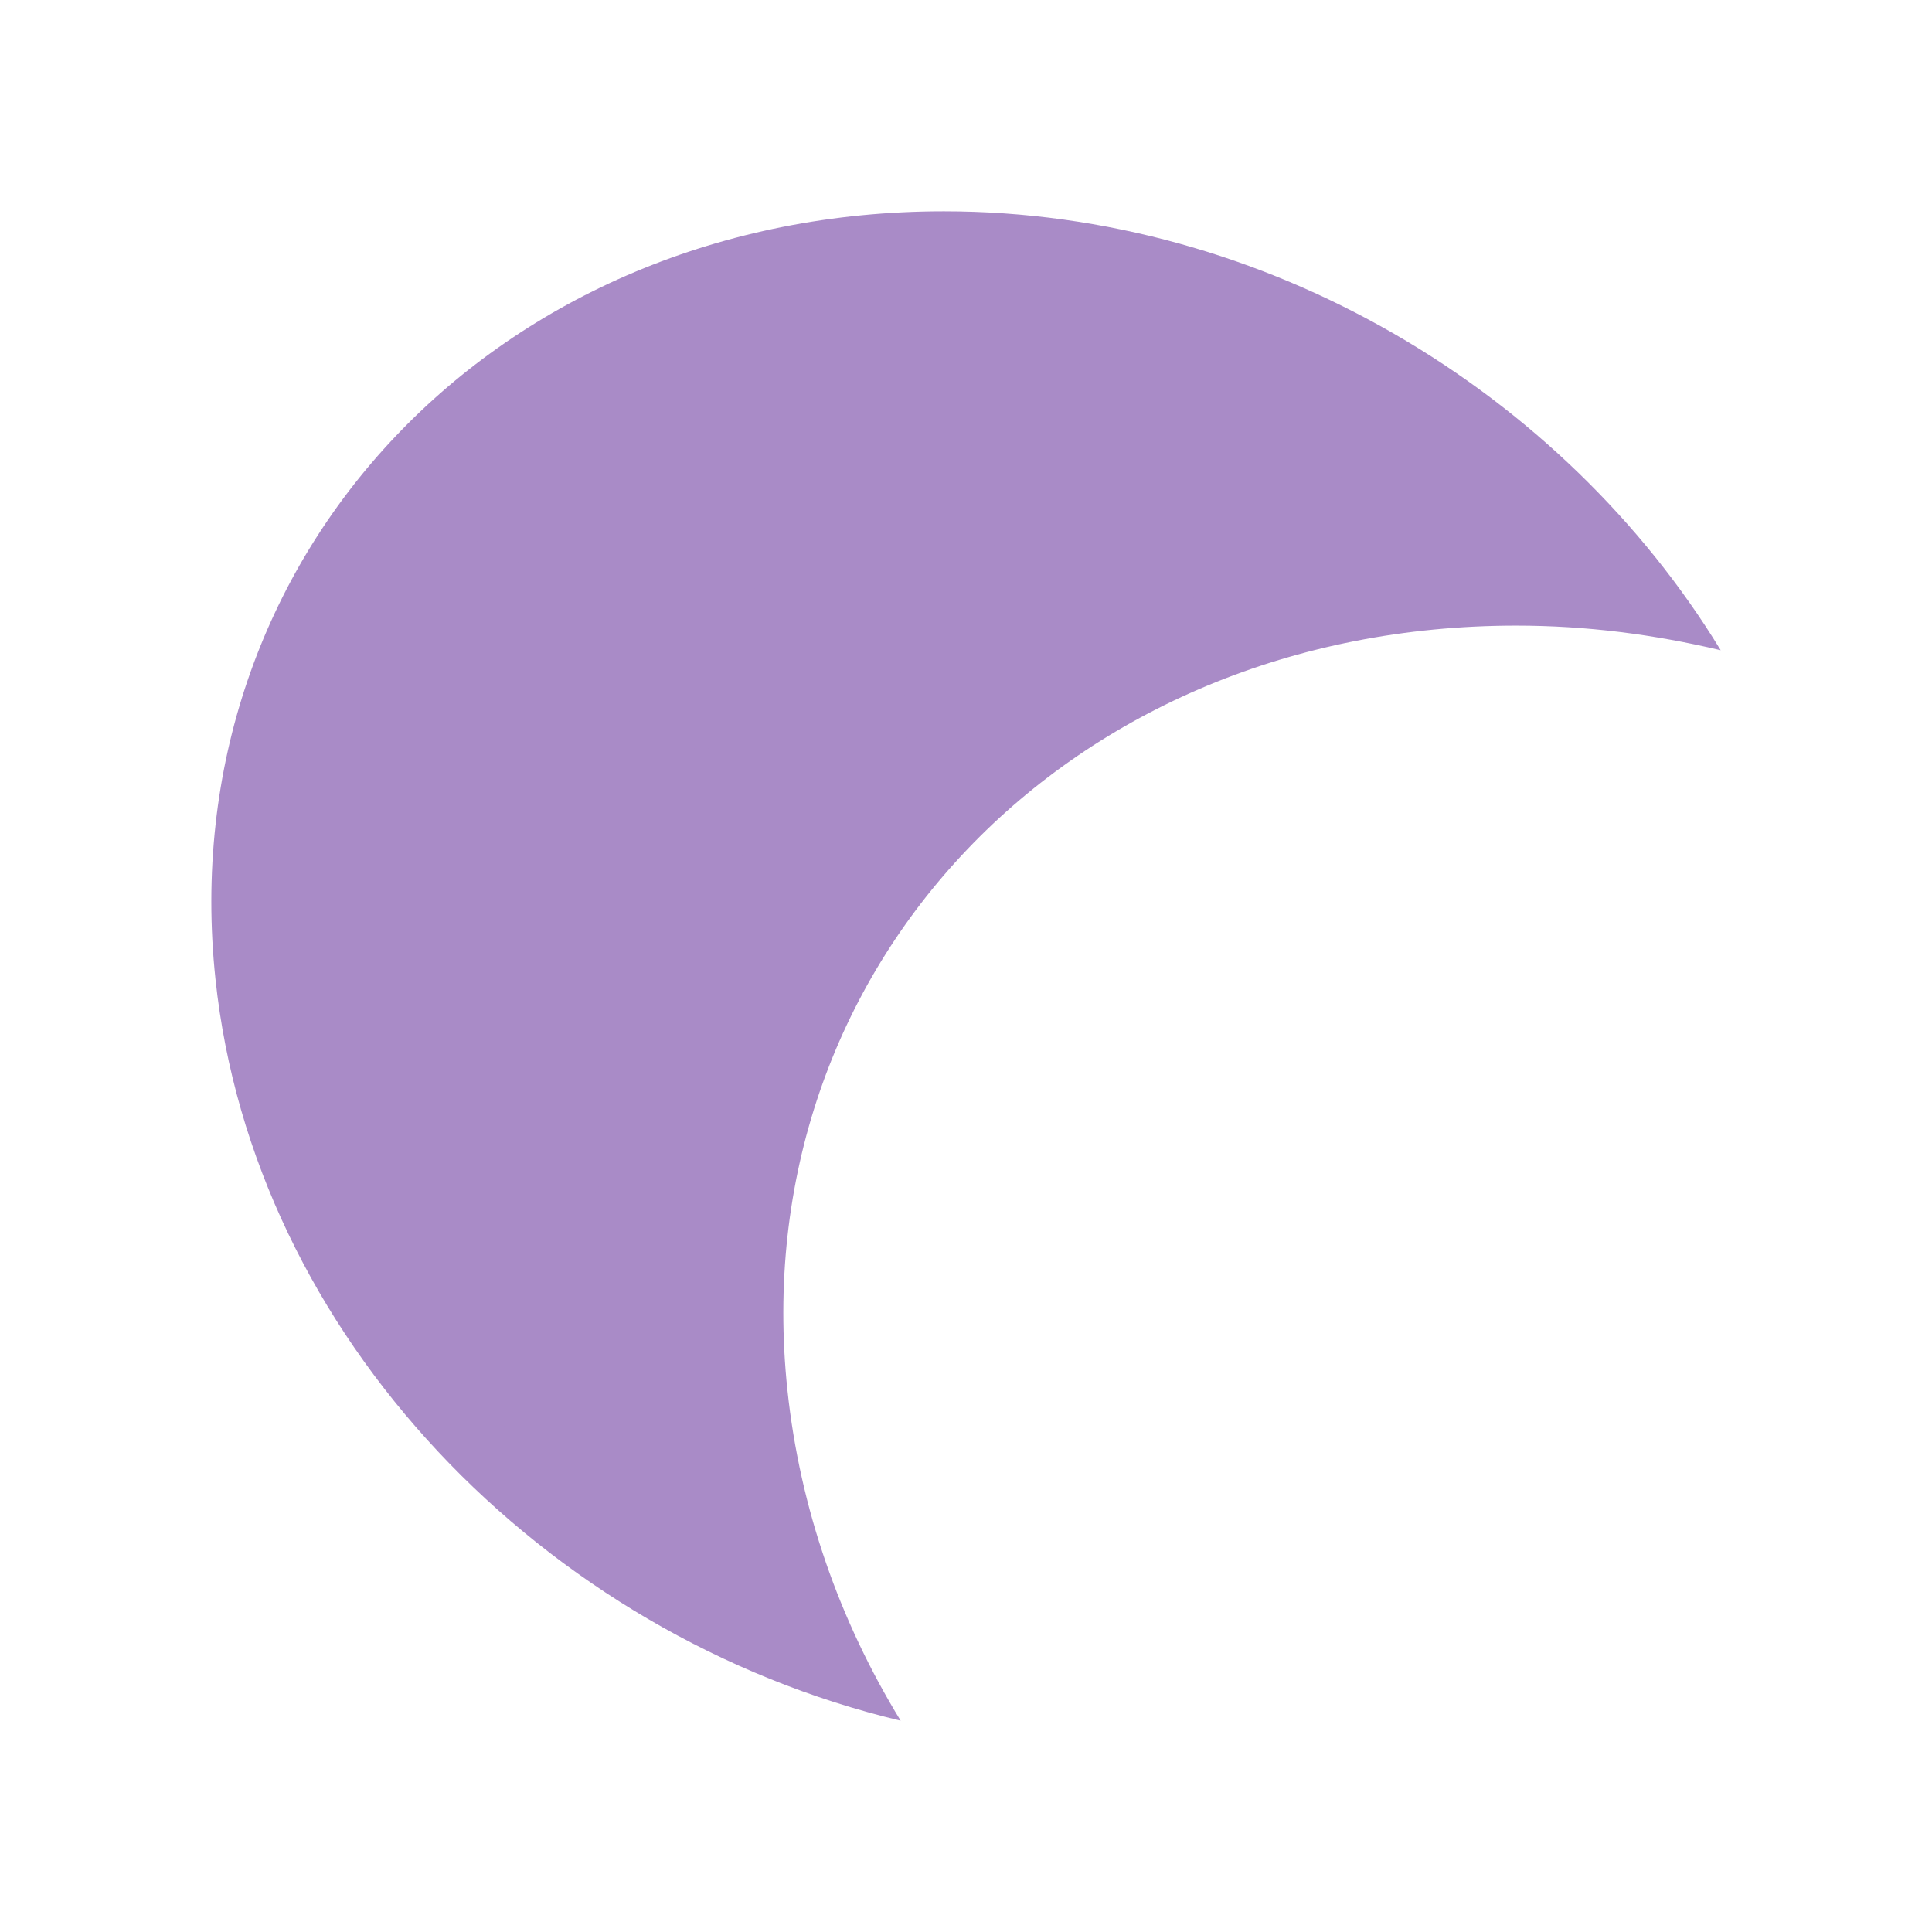
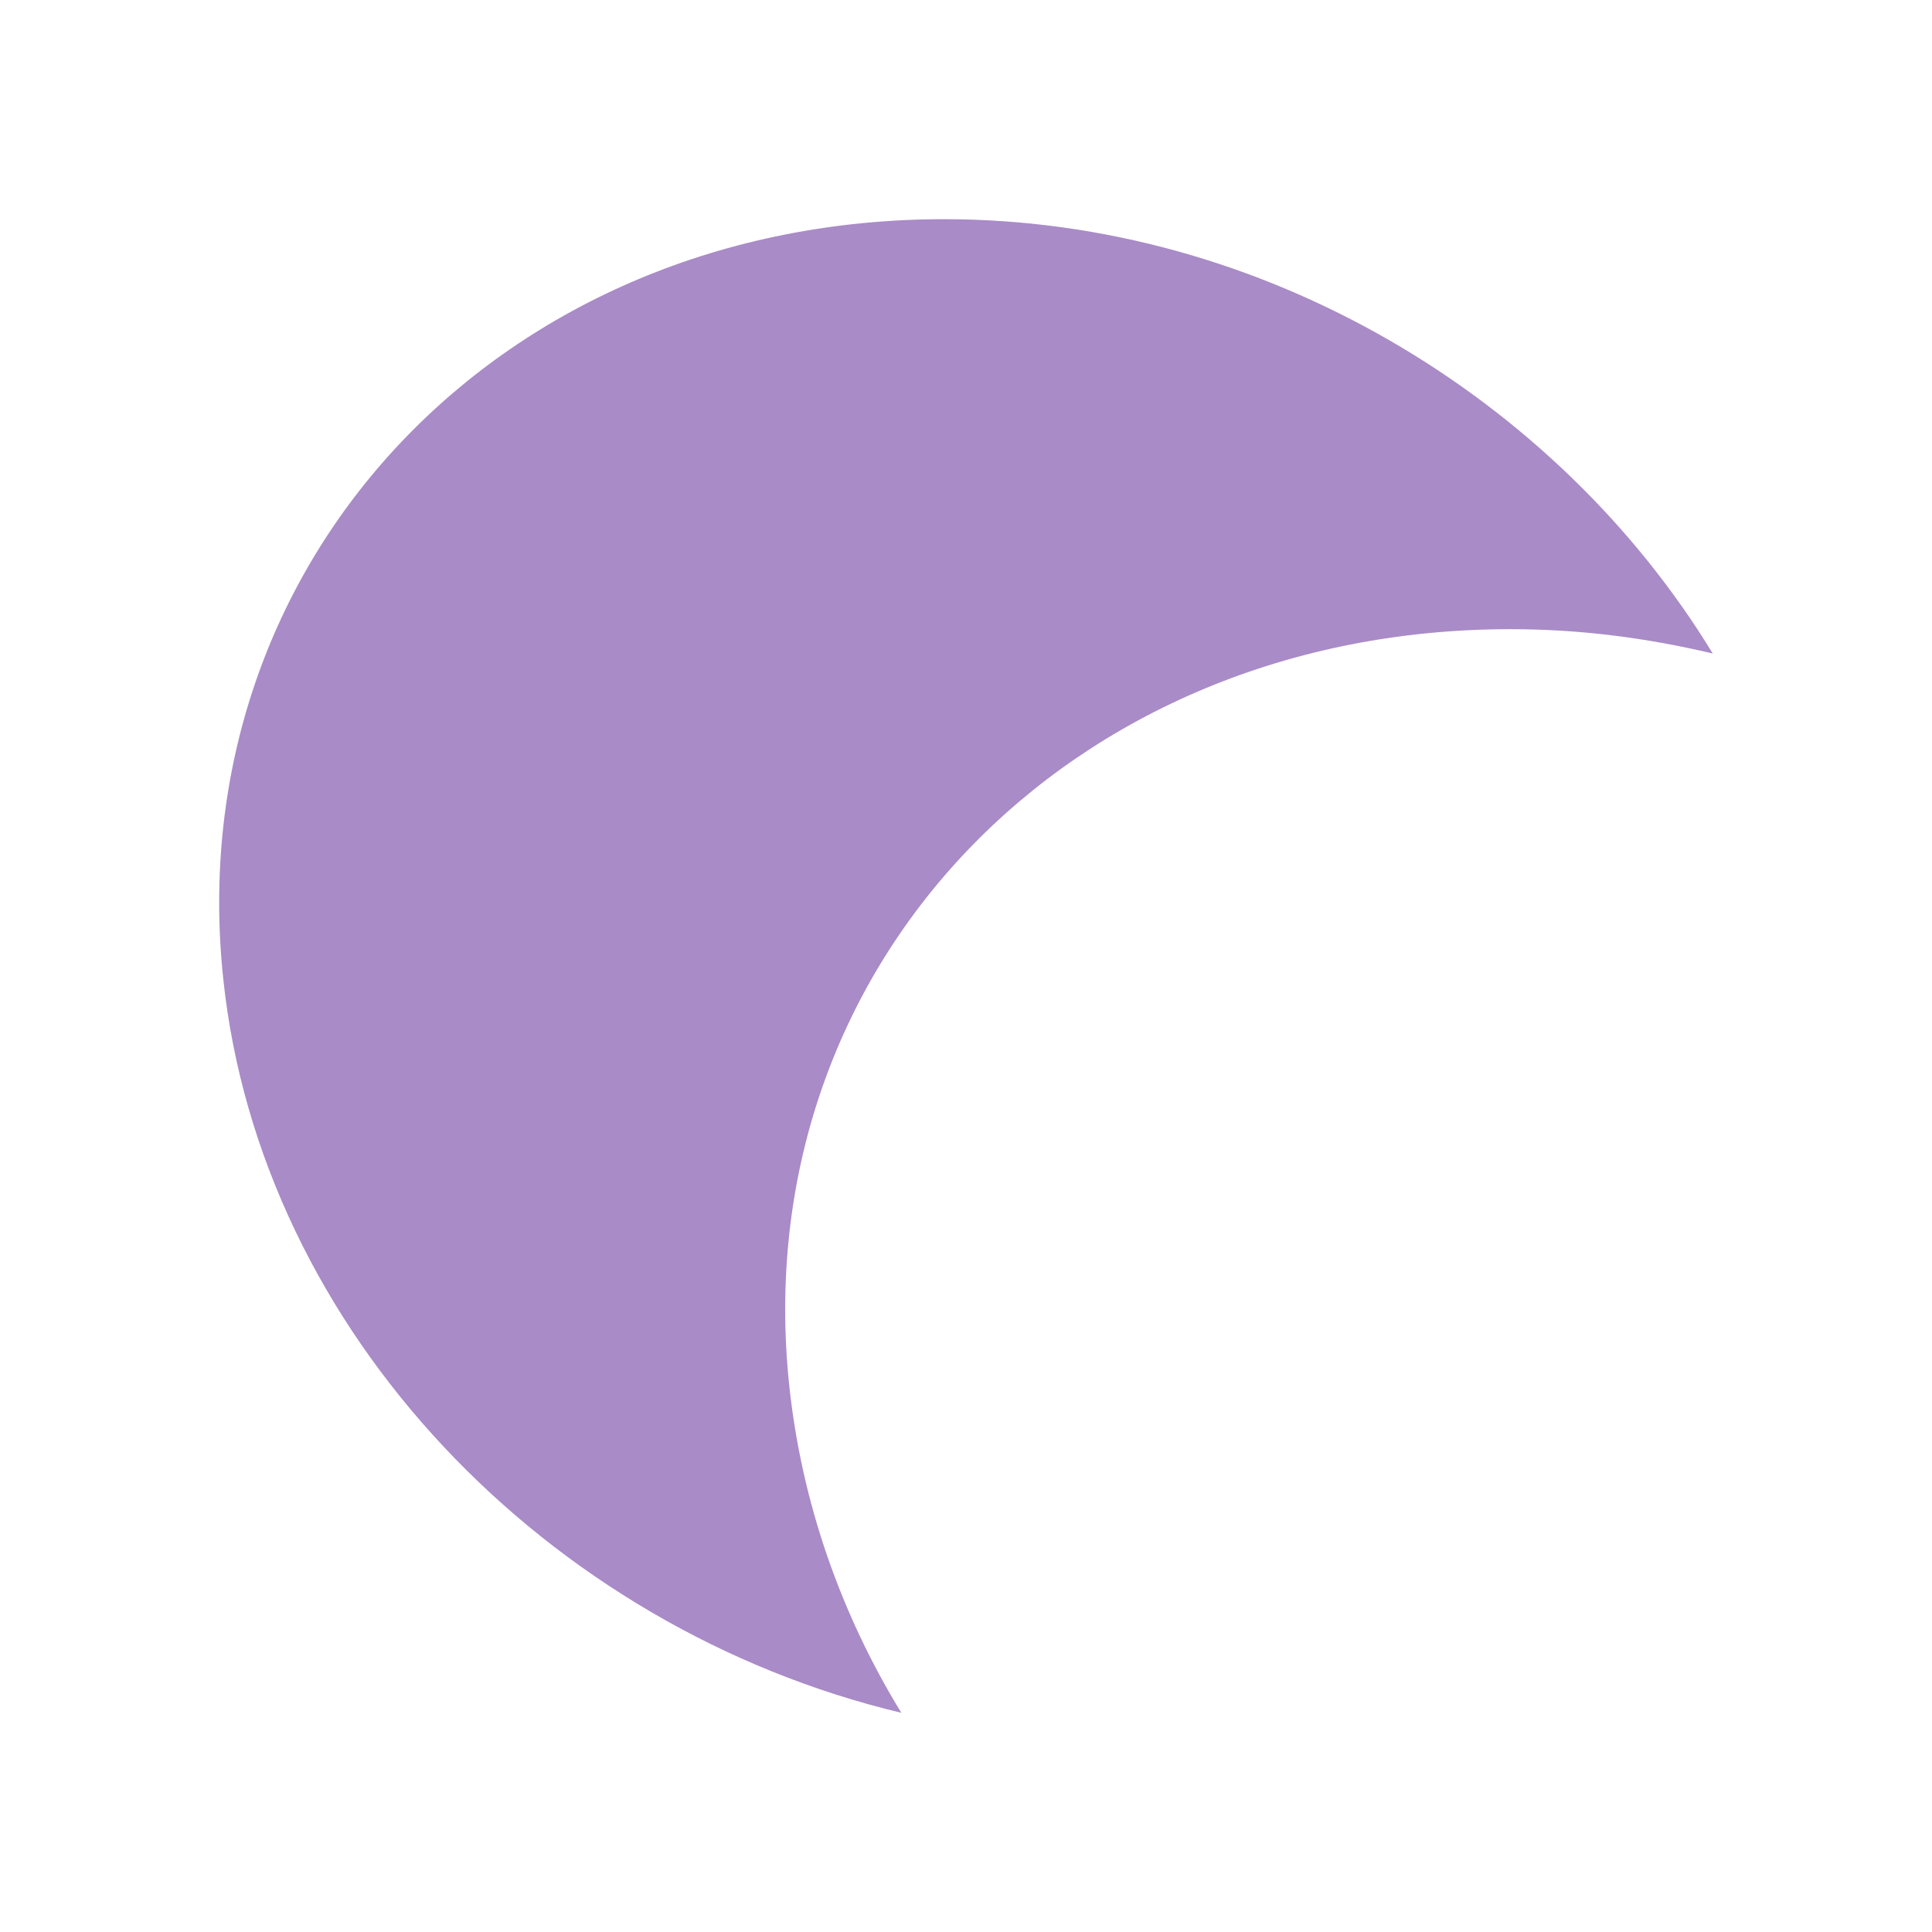
- <svg xmlns="http://www.w3.org/2000/svg" width="47.5" height="47.5" viewBox="0 0 38 38">
-   <g style="fill:#a98bc7">
-     <path d="M 18.566 4.156 C 9.777 4.156 3.355 10.938 4.238 19.258 C 4.98 26.273 10.68 32.164 17.715 33.844 C 16.512 31.879 15.734 29.668 15.488 27.344 C 14.605 19.023 21.031 12.305 29.82 12.305 C 31.203 12.305 32.527 12.477 33.844 12.789 C 30.746 7.707 24.91 4.156 18.566 4.156 Z M 18.566 7.27 C 21.32 7.27 23.973 8.121 26.25 9.527 C 17.676 11.188 11.512 18.766 12.41 27.621 C 9.676 25.355 7.676 22.297 7.316 18.922 C 6.621 12.352 11.371 7.27 18.566 7.27 Z " />
-     <path d="M 11.266 9.781 C 12.816 9.781 14.07 11.289 14.07 13.152 L 14.07 25.094 C 14.07 26.957 12.816 28.465 11.266 28.465 C 9.715 28.465 8.457 26.957 8.457 25.094 L 8.457 13.152 C 8.457 11.289 9.715 9.781 11.266 9.781 Z " />
-     <path d="M 9.418 11.855 C 10.926 11.855 12.148 13.367 12.148 15.23 L 12.148 21.633 C 12.148 23.496 10.926 25.004 9.418 25.004 C 7.91 25.004 6.691 23.496 6.691 21.633 L 6.691 15.23 C 6.691 13.367 7.91 11.855 9.418 11.855 Z " />
-     <path d="M 12.957 8.242 C 14.508 8.242 15.762 9.754 15.762 11.613 L 15.762 16.25 C 15.762 18.113 14.508 19.625 12.957 19.625 C 11.406 19.625 10.148 18.113 10.148 16.25 L 10.148 11.613 C 10.148 9.754 11.406 8.242 12.957 8.242 Z " />
-     <path d="M 14.289 5.551 L 18.312 5.551 C 20.172 5.551 21.684 7.062 21.684 8.926 L 21.684 11.406 C 21.684 13.27 20.172 14.777 18.312 14.777 L 14.289 14.777 C 12.43 14.777 10.918 13.27 10.918 11.406 L 10.918 8.926 C 10.918 7.062 12.43 5.551 14.289 5.551 Z " />
-     <path d="M 15.879 11.09 C 16.961 11.09 17.84 12.551 17.84 14.355 C 17.84 16.16 16.961 17.625 15.879 17.625 C 14.793 17.625 13.918 16.16 13.918 14.355 C 13.918 12.551 14.793 11.09 15.879 11.09 Z " />
-     <path d="M 22.363 7.012 L 23 7.012 C 24.863 7.012 26.375 8.082 26.375 9.398 C 26.375 10.715 24.863 11.781 23 11.781 L 22.363 11.781 C 20.5 11.781 18.992 10.715 18.992 9.398 C 18.992 8.082 20.5 7.012 22.363 7.012 Z " />
+ <svg xmlns="http://www.w3.org/2000/svg" width="48" height="48" viewBox="0 0 38.4 38.4" id="svg2" version="1.1">
+   <defs id="defs22" />
+   <g style="fill:#a98bc7" id="g4" transform="matrix(1,0,0,0.999963,0.1995564,0.2007039)">
+     <path d="m 18.566,4.156 c -8.789,0 -15.211,6.781 -14.328,15.102 0.742,7.016 6.441,12.906 13.477,14.586 -1.203,-1.965 -1.98,-4.176 -2.227,-6.5 -0.883,-8.32 5.543,-15.039 14.332,-15.039 1.383,0 2.707,0.172 4.023,0.484 C 30.746,7.707 24.91,4.156 18.566,4.156 Z m 0,3.113 c 2.754,0 5.406,0.852 7.684,2.258 C 17.676,11.188 11.512,18.766 12.41,27.621 9.676,25.355 7.676,22.297 7.316,18.922 6.621,12.352 11.371,7.27 18.566,7.27 Z" id="path6" />
+     <path d="m 11.266,9.781 c 1.551,0 2.805,1.508 2.805,3.371 l 0,11.941 c 0,1.863 -1.254,3.371 -2.805,3.371 -1.551,0 -2.809,-1.508 -2.809,-3.371 l 0,-11.941 c 0,-1.863 1.258,-3.371 2.809,-3.371 z" id="path8" />
+     <path d="m 9.418,11.855 c 1.508,0 2.73,1.512 2.73,3.375 l 0,6.402 c 0,1.863 -1.223,3.371 -2.73,3.371 -1.508,0 -2.727,-1.508 -2.727,-3.371 l 0,-6.402 c 0,-1.863 1.219,-3.375 2.727,-3.375 z" id="path10" />
+     <path d="m 12.957,8.242 c 1.551,0 2.805,1.512 2.805,3.371 l 0,4.637 c 0,1.863 -1.254,3.375 -2.805,3.375 -1.551,0 -2.809,-1.512 -2.809,-3.375 l 0,-4.637 c 0,-1.859 1.258,-3.371 2.809,-3.371 z" id="path12" />
+     <path d="m 14.289,5.551 4.023,0 c 1.859,0 3.371,1.512 3.371,3.375 l 0,2.48 c 0,1.863 -1.512,3.371 -3.371,3.371 l -4.023,0 c -1.859,0 -3.371,-1.508 -3.371,-3.371 l 0,-2.48 c 0,-1.863 1.512,-3.375 3.371,-3.375 z" id="path14" />
+     <path d="m 15.879,11.09 c 1.082,0 1.961,1.461 1.961,3.266 0,1.805 -0.879,3.27 -1.961,3.27 -1.086,0 -1.961,-1.465 -1.961,-3.27 0,-1.805 0.875,-3.266 1.961,-3.266 z" id="path16" />
+     <path d="m 22.363,7.012 0.637,0 c 1.863,0 3.375,1.07 3.375,2.387 0,1.316 -1.512,2.383 -3.375,2.383 l -0.637,0 c -1.863,0 -3.371,-1.066 -3.371,-2.383 0,-1.316 1.508,-2.387 3.371,-2.387 z" id="path18" />
  </g>
</svg>
